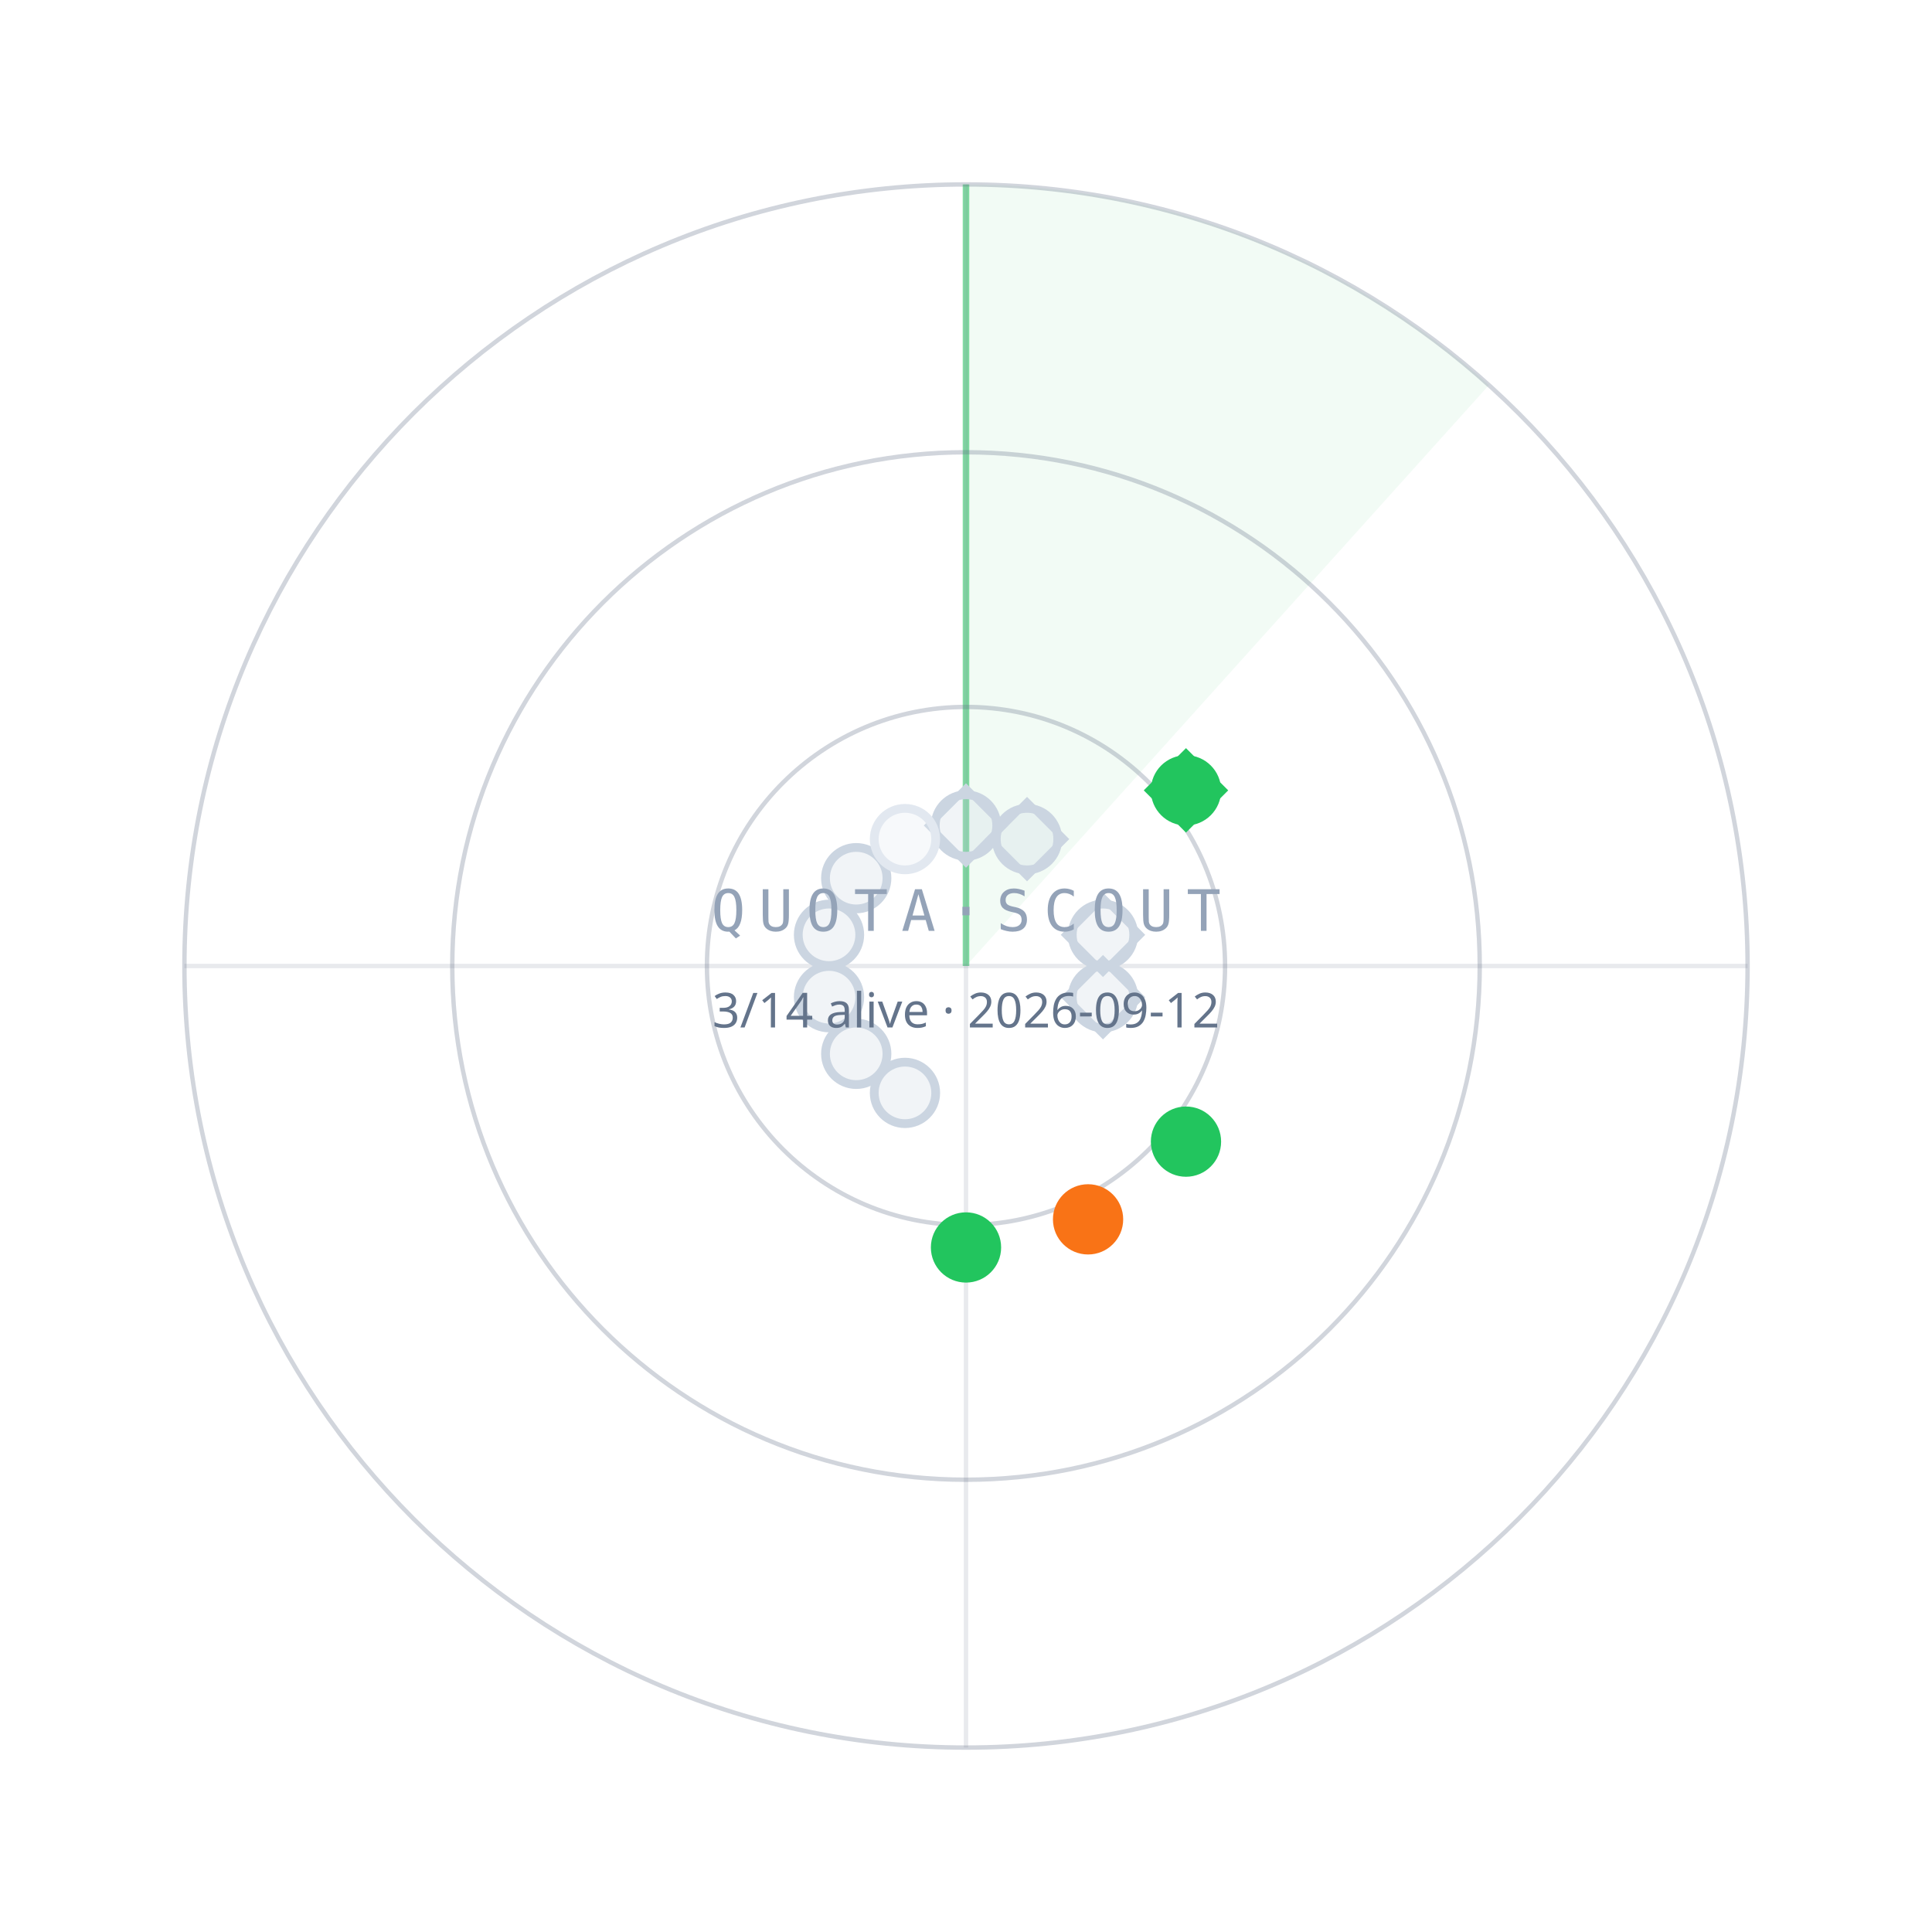
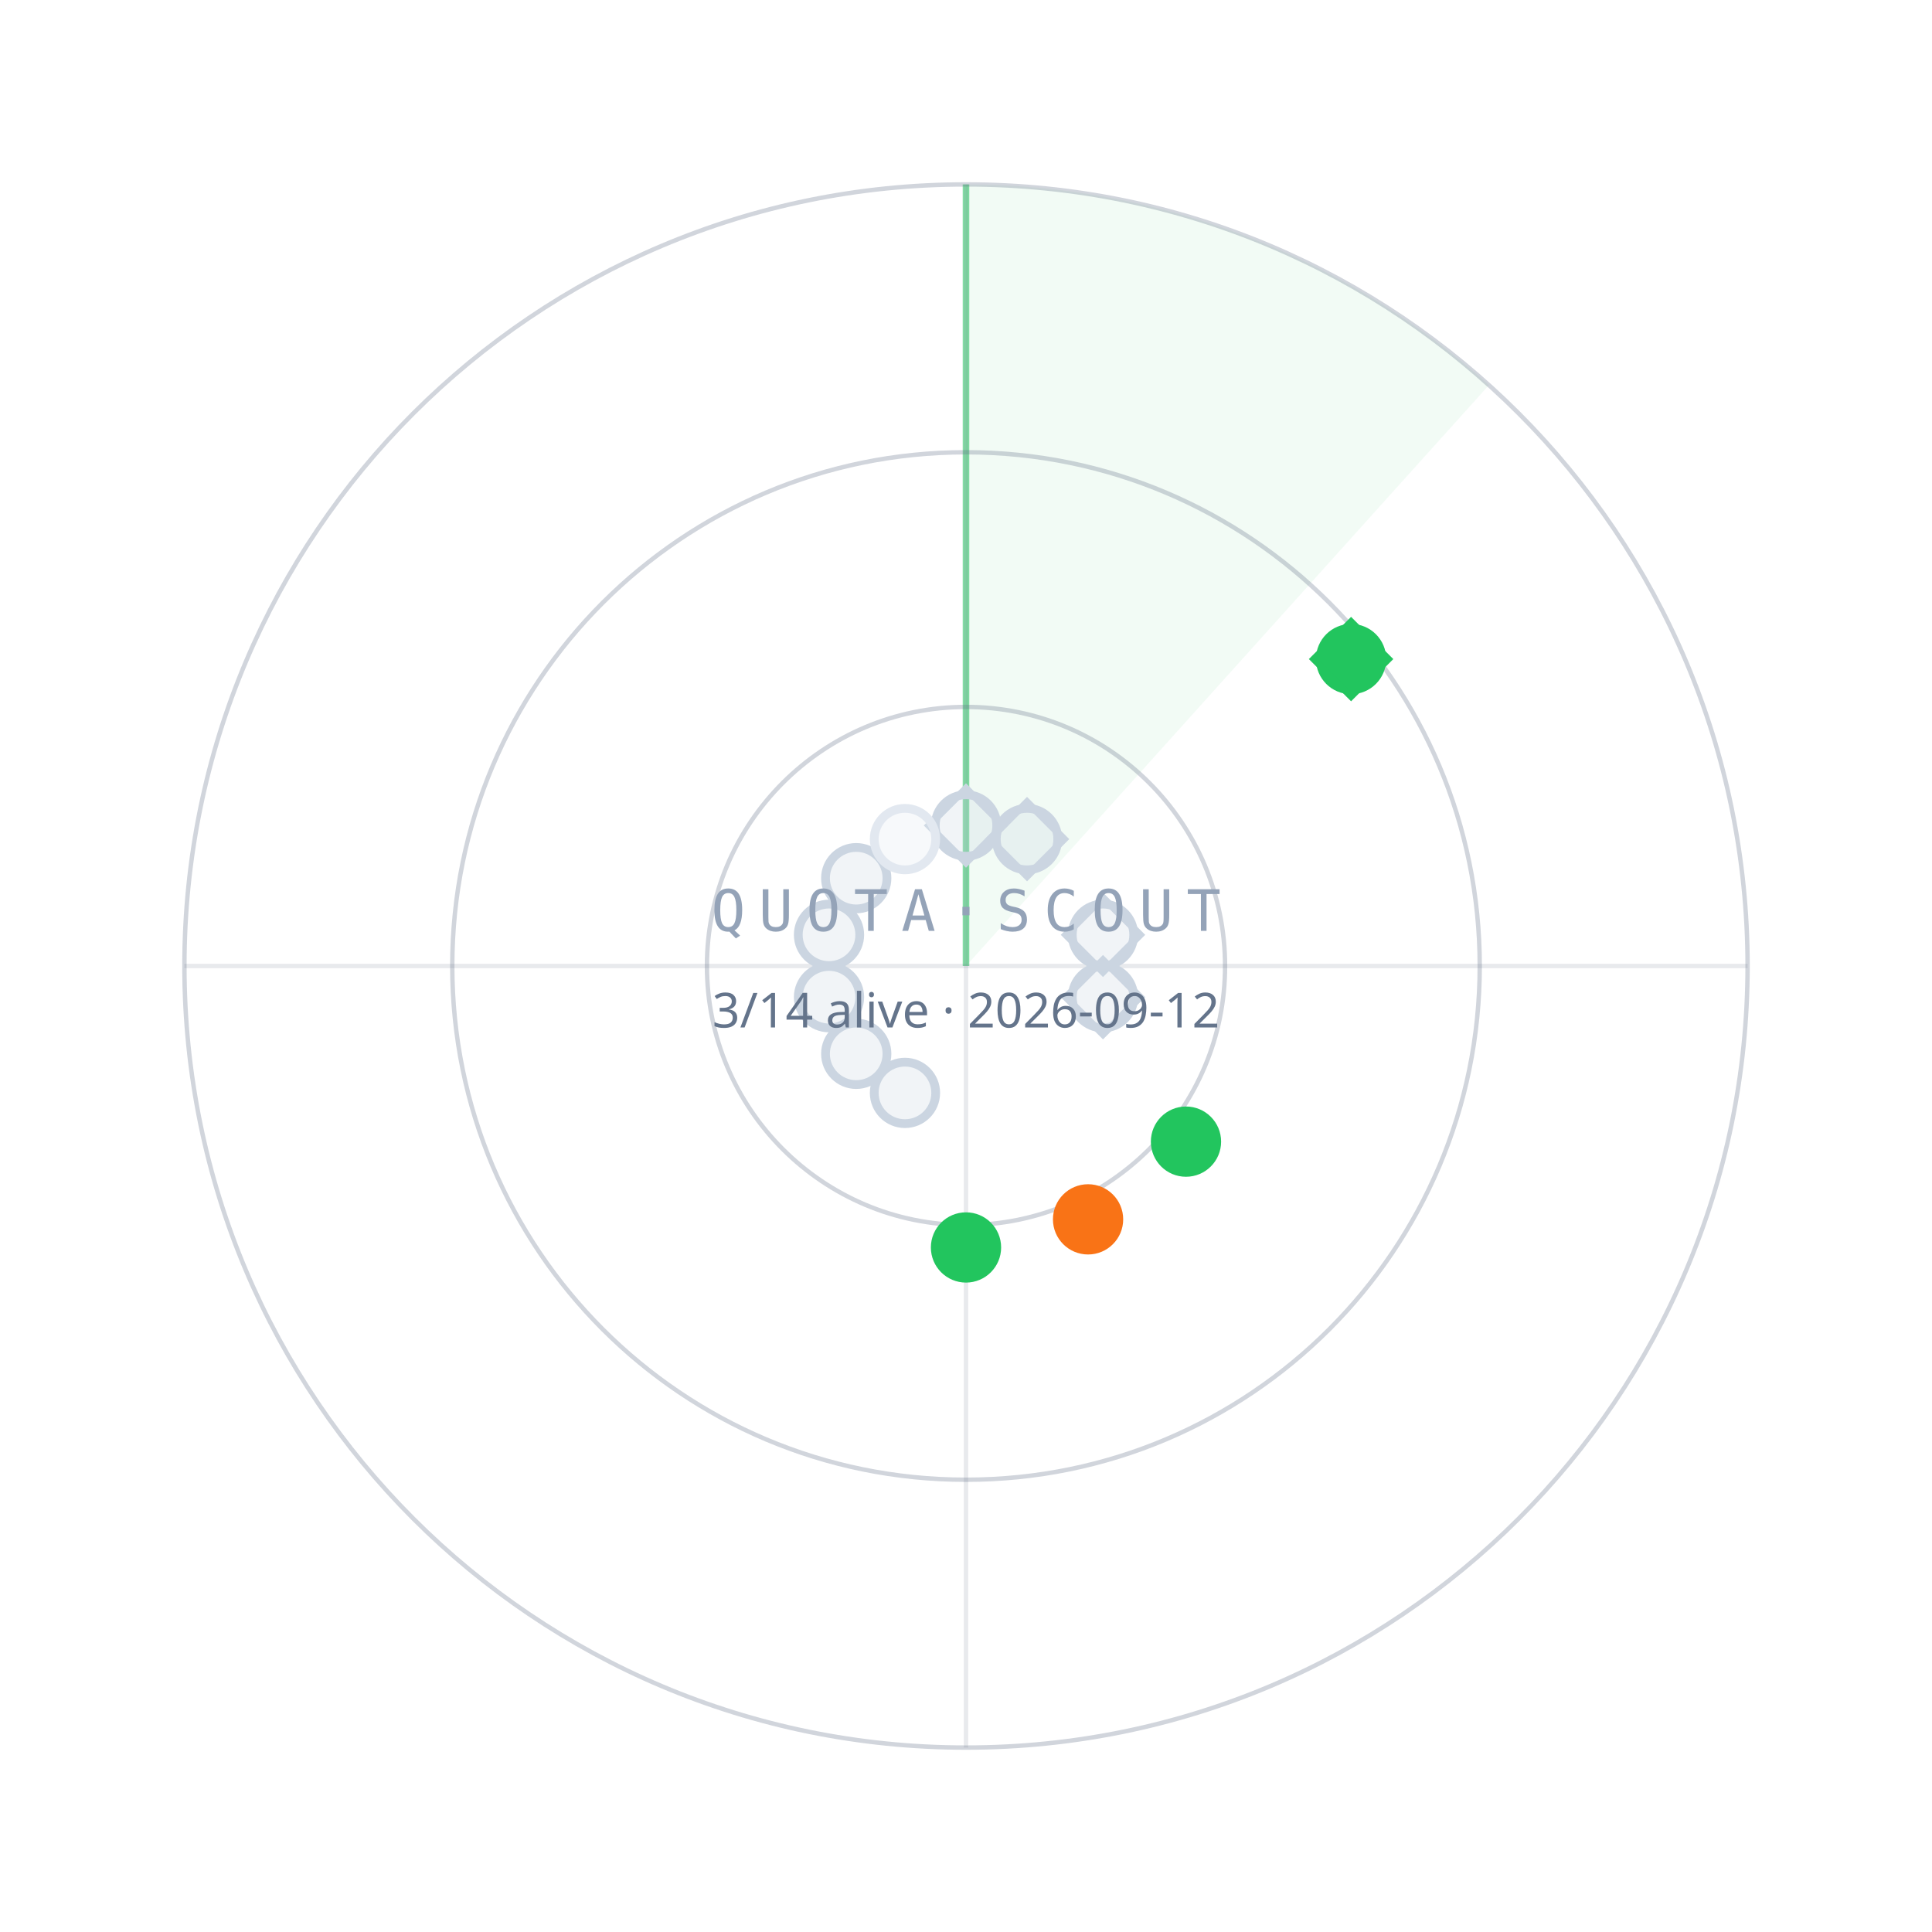
<svg xmlns="http://www.w3.org/2000/svg" width="440" height="440" viewBox="0 0 440 440">
  <path d="M220.0,220.0 L220.0,42.0 A178,178 0 0 1 339.1,87.7 Z" fill="#22C55E" fill-opacity="0.06" />
  <line x1="220.0" y1="220.0" x2="220.0" y2="42.0" stroke="#22C55E" stroke-opacity="0.55" stroke-width="1.5" />
  <circle cx="220.0" cy="220.0" r="59" fill="none" stroke="#64748B" stroke-opacity="0.30" />
  <circle cx="220.0" cy="220.0" r="117" fill="none" stroke="#64748B" stroke-opacity="0.30" />
  <circle cx="220.0" cy="220.0" r="178" fill="none" stroke="#64748B" stroke-opacity="0.30" />
  <line x1="42.0" y1="220.0" x2="398.0" y2="220.0" stroke="#64748B" stroke-opacity="0.15" />
  <line x1="220.0" y1="42.0" x2="220.0" y2="398.0" stroke="#64748B" stroke-opacity="0.15" />
  <circle cx="220.0" cy="188.0" r="7" fill="#CBD5E1" fill-opacity="0.25" stroke="#CBD5E1" stroke-width="2" />
  <rect x="-6" y="-6" width="12" height="12" transform="translate(220.0,188.0) rotate(45)" fill="none" stroke="#CBD5E1" stroke-width="1.6" />
  <circle cx="233.9" cy="191.1" r="7" fill="#CBD5E1" fill-opacity="0.25" stroke="#CBD5E1" stroke-width="2" />
  <rect x="-6" y="-6" width="12" height="12" transform="translate(233.9,191.1) rotate(45)" fill="none" stroke="#CBD5E1" stroke-width="1.6" />
-   <circle cx="270.1" cy="180.0" r="7" fill="#22C55E" fill-opacity="1" stroke="#22C55E" stroke-width="2" />
-   <rect x="-6" y="-6" width="12" height="12" transform="translate(270.1,180.0) rotate(45)" fill="none" stroke="#22C55E" stroke-width="1.6" />
+   <circle cx="307.7" cy="150.1" r="7" fill="#22C55E" fill-opacity="1" stroke="#22C55E" stroke-width="2" />
+   <rect x="-6" y="-6" width="12" height="12" transform="translate(307.7,150.1) rotate(45)" fill="none" stroke="#22C55E" stroke-width="1.6" />
  <circle cx="251.2" cy="212.9" r="7" fill="#CBD5E1" fill-opacity="0.25" stroke="#CBD5E1" stroke-width="2" />
  <rect x="-6" y="-6" width="12" height="12" transform="translate(251.2,212.9) rotate(45)" fill="none" stroke="#CBD5E1" stroke-width="1.6" />
  <circle cx="251.2" cy="227.1" r="7" fill="#CBD5E1" fill-opacity="0.25" stroke="#CBD5E1" stroke-width="2" />
  <rect x="-6" y="-6" width="12" height="12" transform="translate(251.2,227.1) rotate(45)" fill="none" stroke="#CBD5E1" stroke-width="1.6" />
  <circle cx="270.1" cy="260.0" r="7" fill="#22C55E" fill-opacity="1" stroke="#22C55E" stroke-width="2" />
  <circle cx="247.8" cy="277.7" r="7" fill="#F97316" fill-opacity="1" stroke="#F97316" stroke-width="2" />
  <circle cx="220.0" cy="284.1" r="7" fill="#22C55E" fill-opacity="1" stroke="#22C55E" stroke-width="2" />
  <circle cx="206.1" cy="248.9" r="7" fill="#CBD5E1" fill-opacity="0.25" stroke="#CBD5E1" stroke-width="2" />
  <circle cx="195.0" cy="240.0" r="7" fill="#CBD5E1" fill-opacity="0.25" stroke="#CBD5E1" stroke-width="2" />
  <circle cx="188.8" cy="227.1" r="7" fill="#CBD5E1" fill-opacity="0.25" stroke="#CBD5E1" stroke-width="2" />
  <circle cx="188.8" cy="212.9" r="7" fill="#CBD5E1" fill-opacity="0.25" stroke="#CBD5E1" stroke-width="2" />
  <circle cx="195.0" cy="200.0" r="7" fill="#CBD5E1" fill-opacity="0.25" stroke="#CBD5E1" stroke-width="2" />
  <circle cx="206.1" cy="191.1" r="7" fill="#E2E8F0" fill-opacity="0.25" stroke="#E2E8F0" stroke-width="2" />
  <text x="220.0" y="212.0" text-anchor="middle" font-family="ui-monospace,Menlo,monospace" font-size="13" letter-spacing="3" fill="#94A3B8">QUOTA·SCOUT</text>
  <text x="220.0" y="234.0" text-anchor="middle" font-family="sans-serif" font-size="11" fill="#64748B">3/14 alive · 2026-09-12</text>
</svg>
